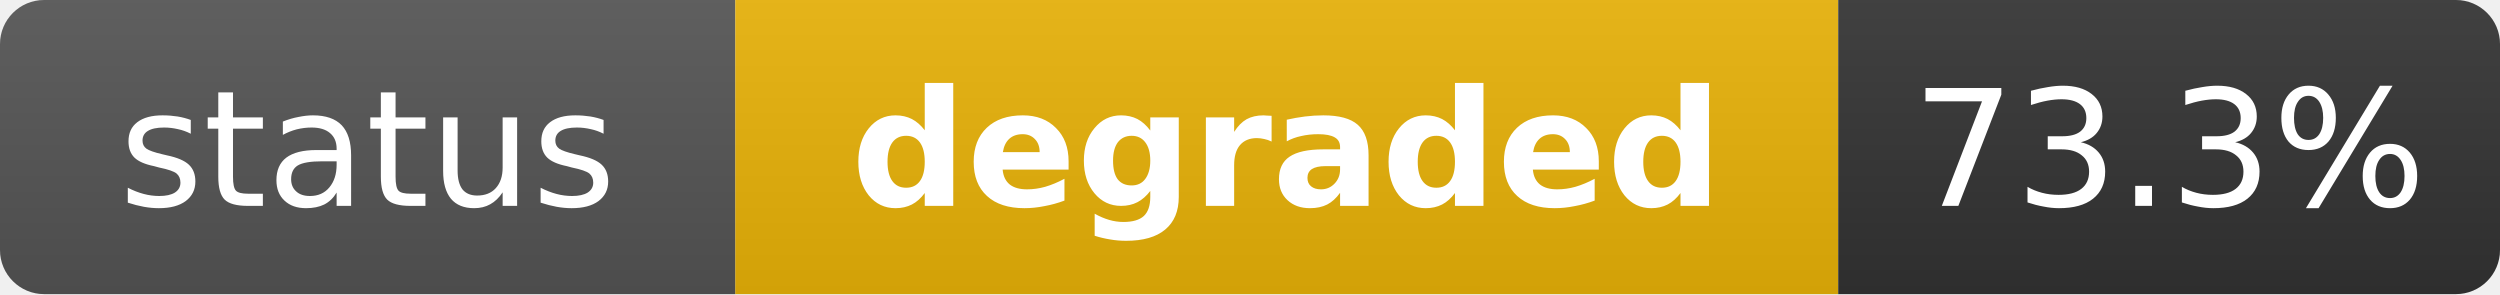
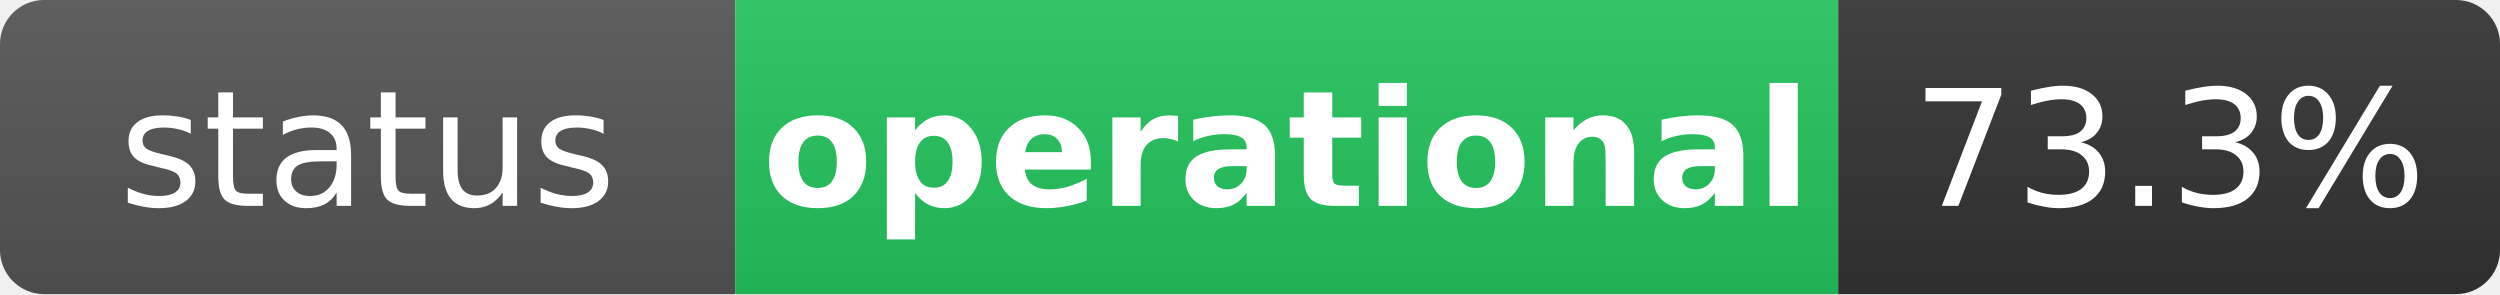
- <svg xmlns="http://www.w3.org/2000/svg" width="170" height="20" role="img" aria-label="status: degraded">
+ <svg xmlns="http://www.w3.org/2000/svg" width="170" height="20" role="img" aria-label="status: operational">
  <linearGradient id="s" x2="0" y2="100%">
    <stop offset="0" stop-color="#bbb" stop-opacity=".1" />
    <stop offset="1" stop-opacity=".1" />
  </linearGradient>
  <clipPath id="r">
    <rect width="170" height="20" rx="3" fill="#fff" />
  </clipPath>
  <g clip-path="url(#r)">
    <rect width="50" height="20" fill="#555" />
-     <rect x="50" width="75" height="20" fill="#eab308" />
+     <rect x="50" width="75" height="20" fill="#22c55e" />
    <rect x="125" width="45" height="20" fill="#333" />
    <rect width="170" height="20" fill="url(#s)" />
  </g>
  <g fill="#fff" text-anchor="middle" font-family="Verdana,Geneva,DejaVu Sans,sans-serif" text-rendering="geometricPrecision" font-size="11">
    <text x="25" y="14" fill="#fff">status</text>
-     <text x="87.5" y="14" fill="#fff" font-weight="bold">degraded</text>
+     <text x="87.5" y="14" fill="#fff" font-weight="bold">operational</text>
    <text x="147.5" y="14" fill="#fff">73.3%</text>
  </g>
</svg>
